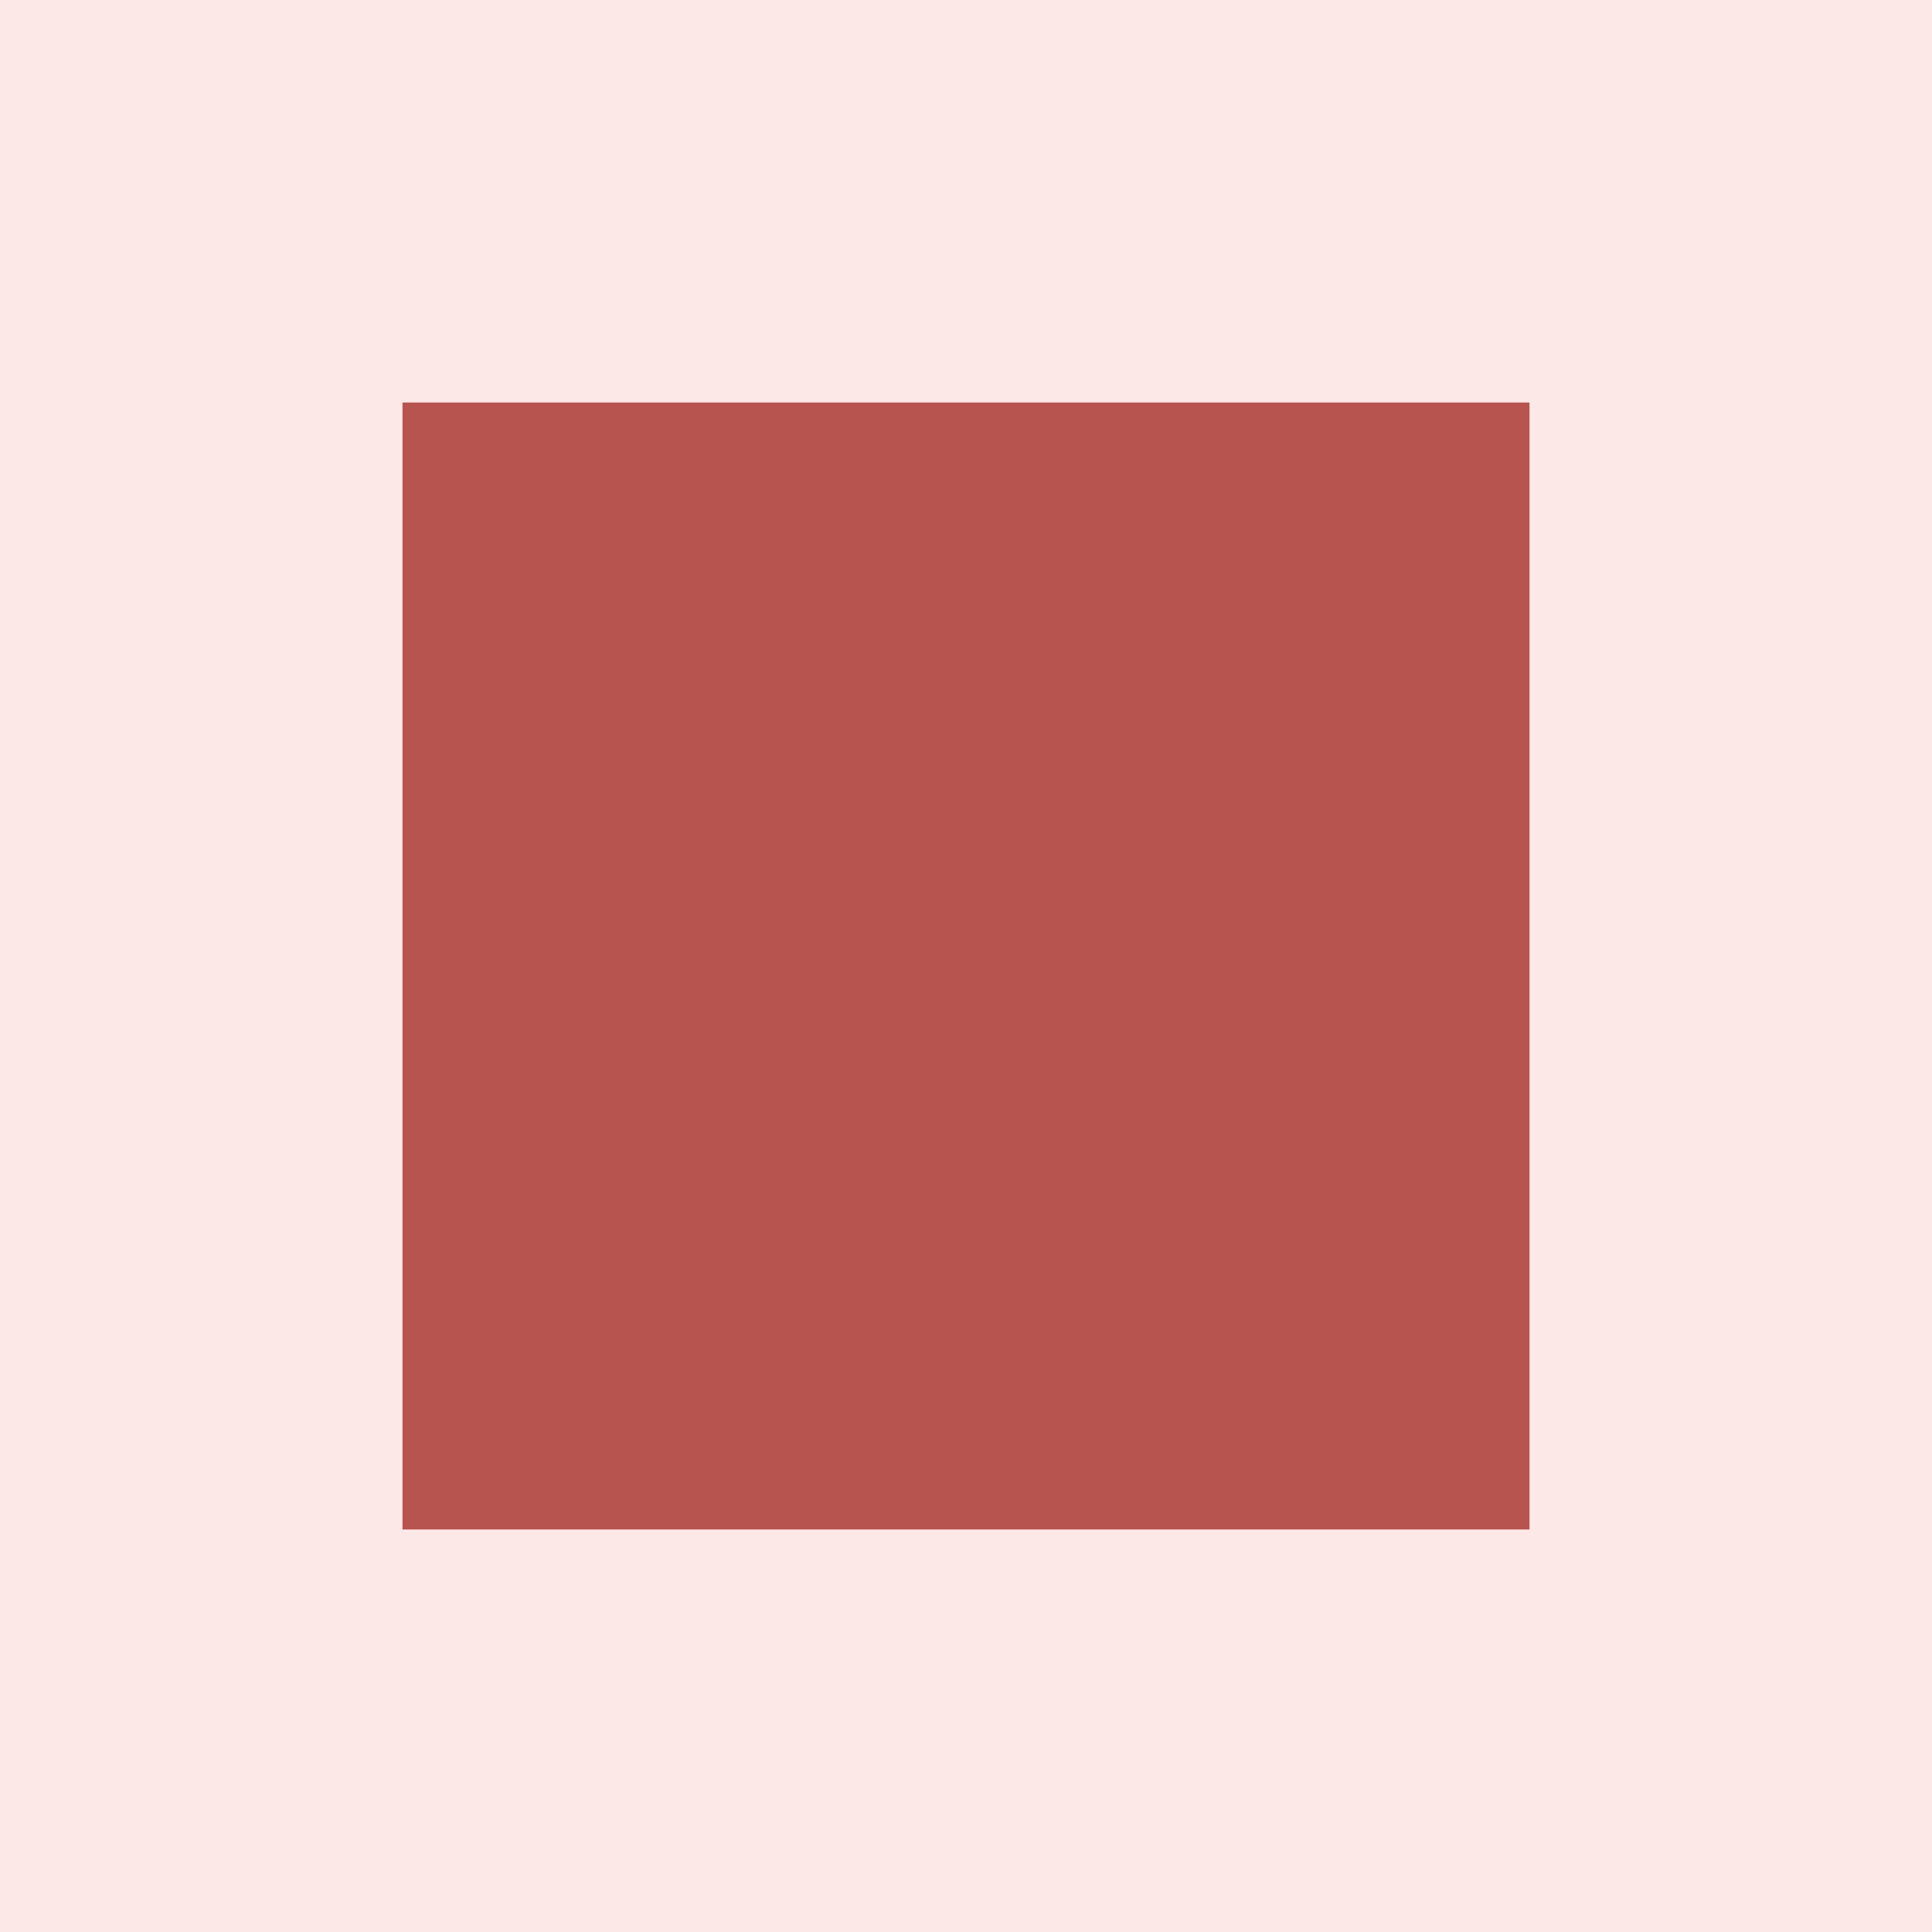
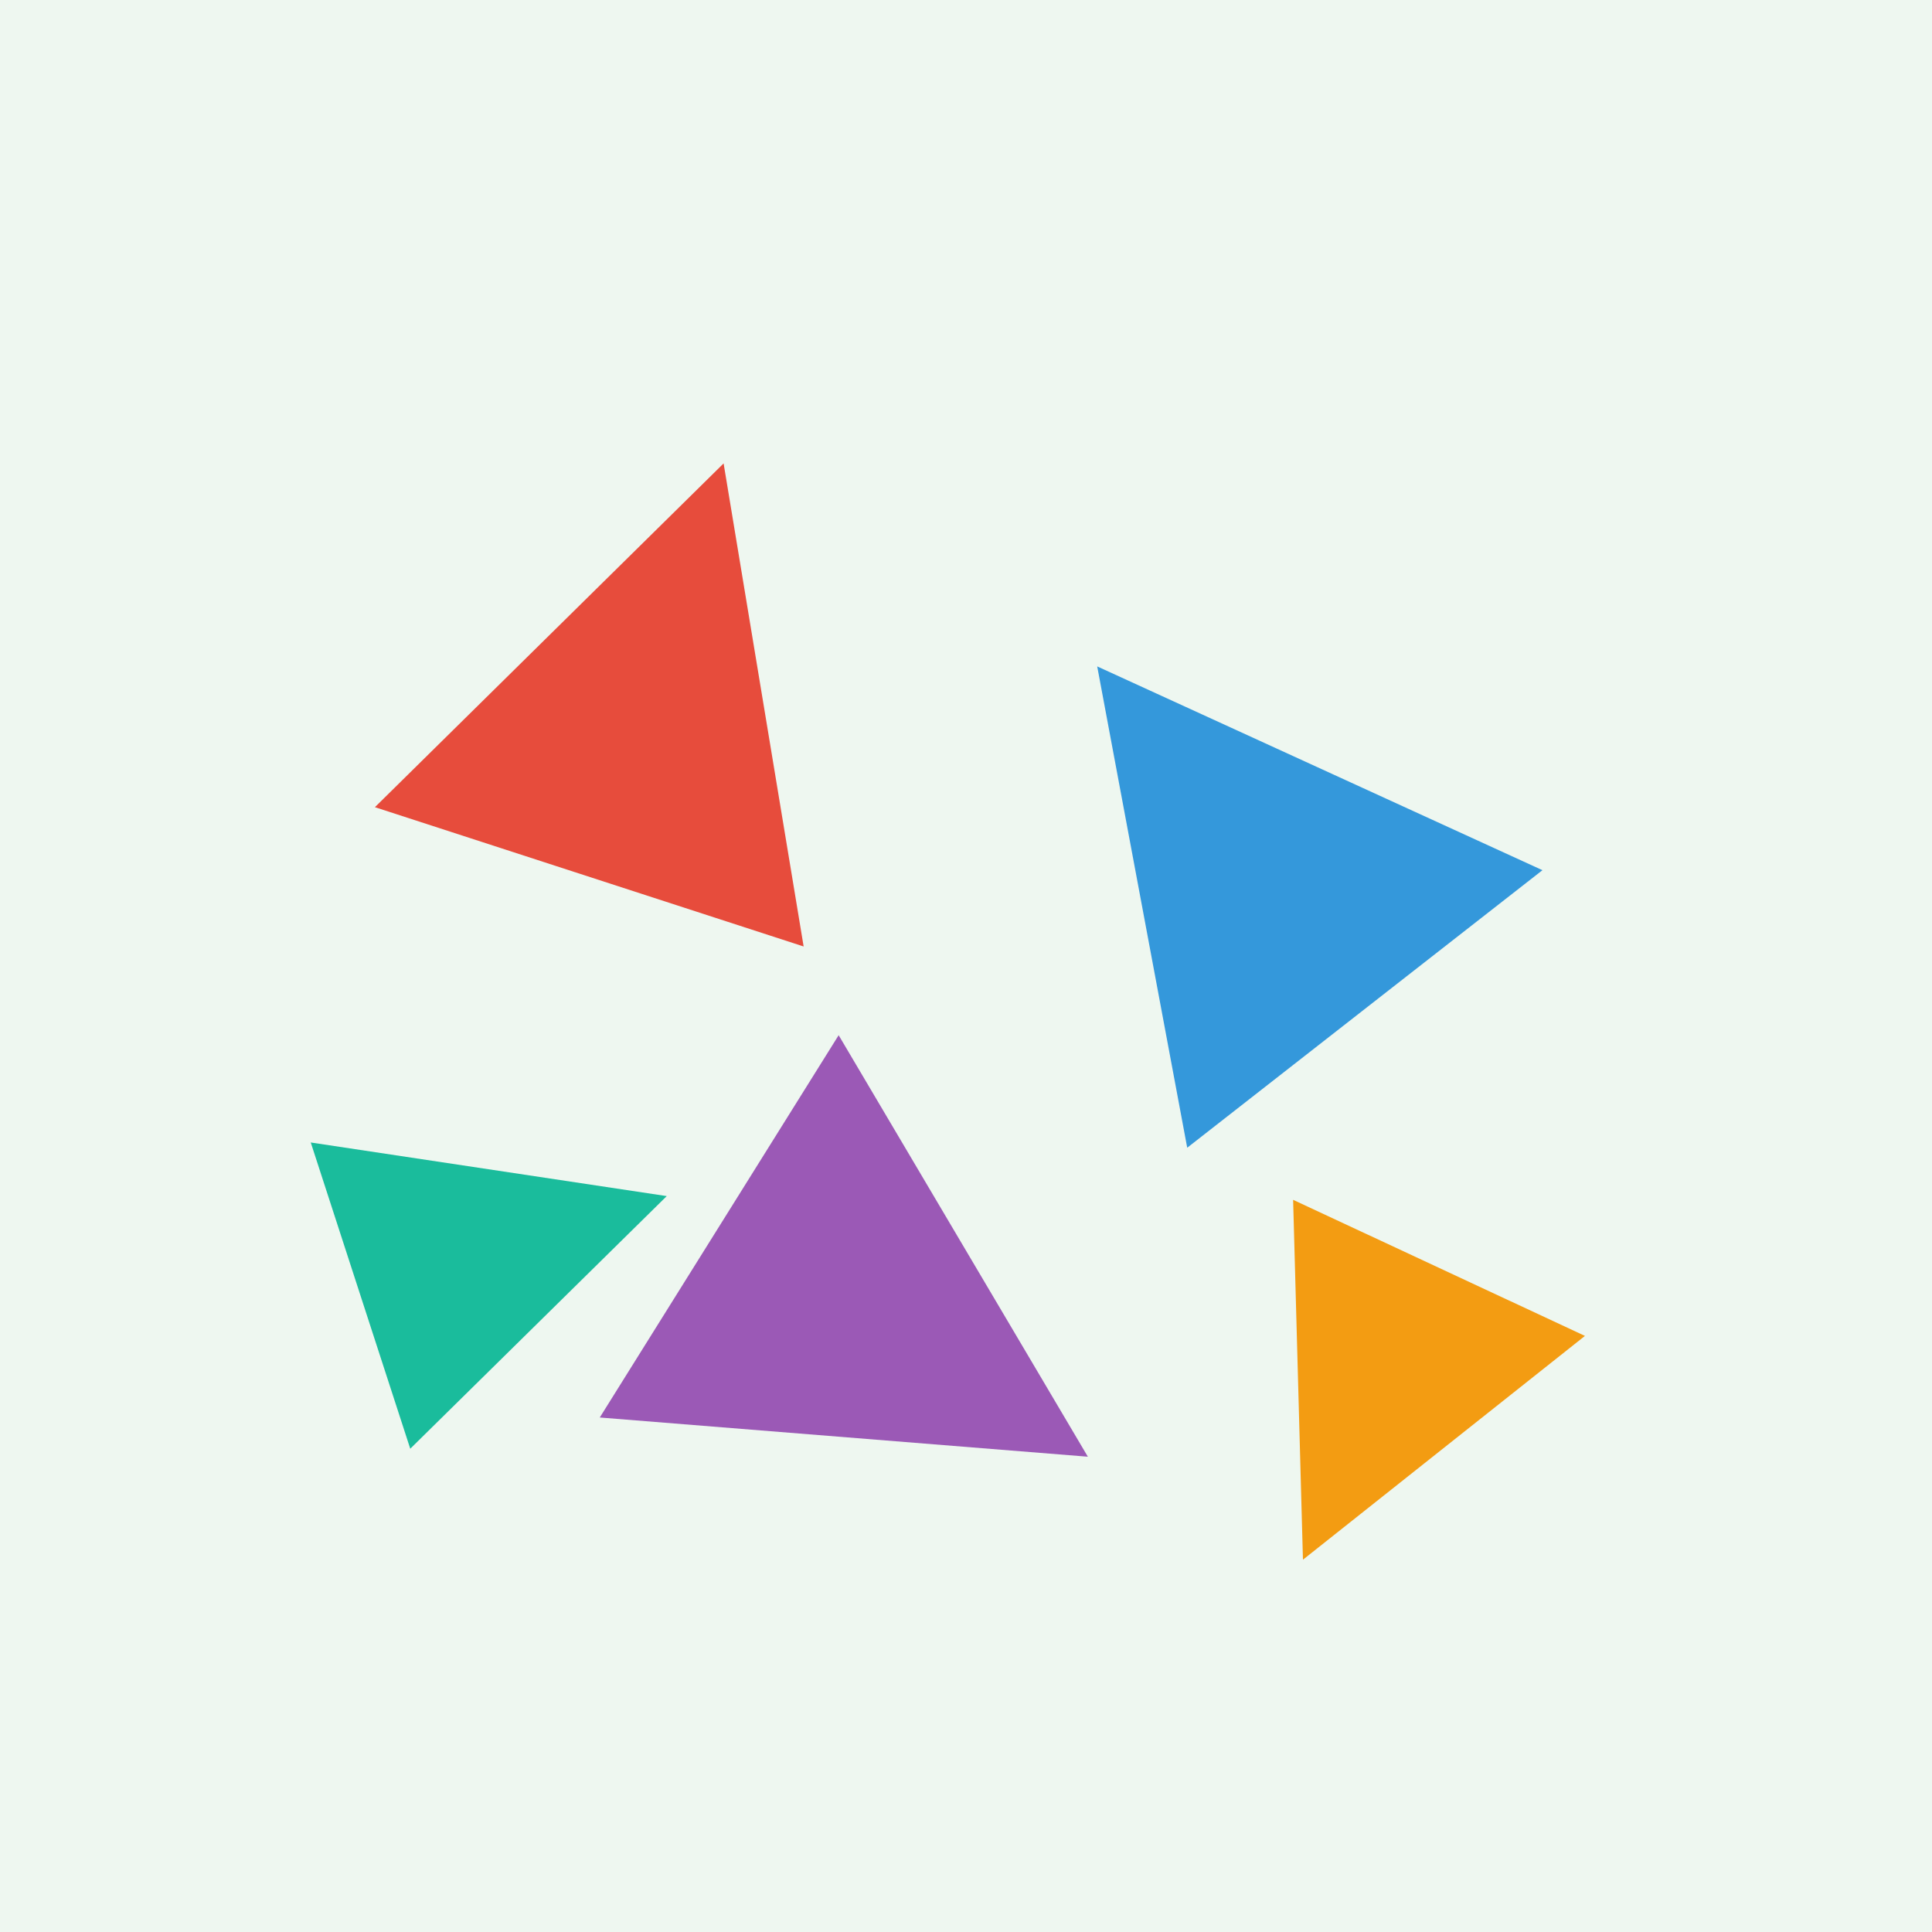
- <svg xmlns="http://www.w3.org/2000/svg" viewBox="0 0 120 120">
-   <rect width="120" height="120" fill="#fde8e8" />
-   <rect x="25" y="25" width="70" height="70" fill="#b85450" />
+ <svg xmlns="http://www.w3.org/2000/svg" width="120" height="120" viewBox="0 0 120 120">
+   <rect width="120" height="120" fill="#eef7f0" />
+   <polygon points="0,-16 14,11 -14,11" fill="#e74c3c" transform="translate(40 44) rotate(18)" />
+   <polygon points="0,-16 14,11 -14,11" fill="#3498db" transform="translate(78 54) rotate(-38)" />
+   <polygon points="0,-16 14,11 -14,11" fill="#9b59b6" transform="translate(54 82) rotate(122)" />
+   <polygon points="0,-12 10,8 -10,8" fill="#f39c12" transform="translate(86 86) rotate(205)" />
+   <polygon points="0,-12 10,8 -10,8" fill="#1abc9c" transform="translate(30 78) rotate(72)" />
</svg>
